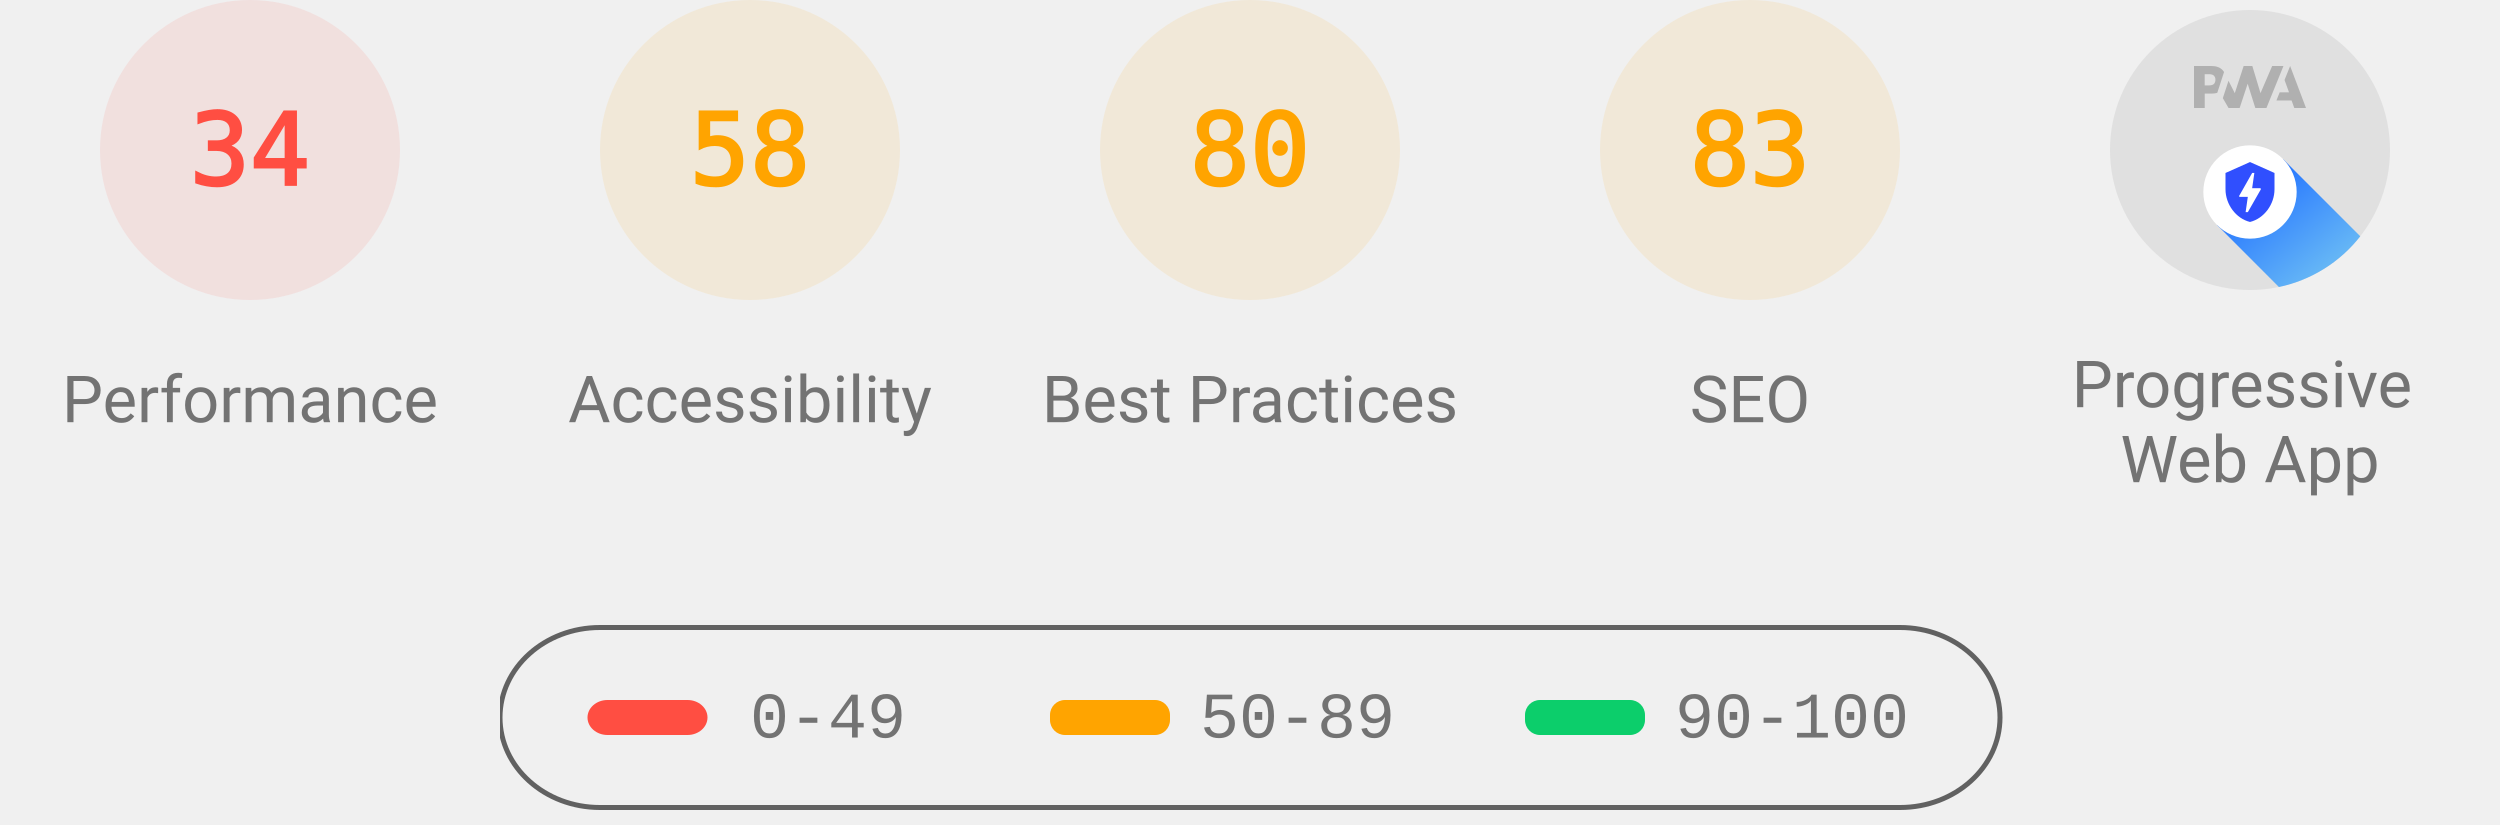
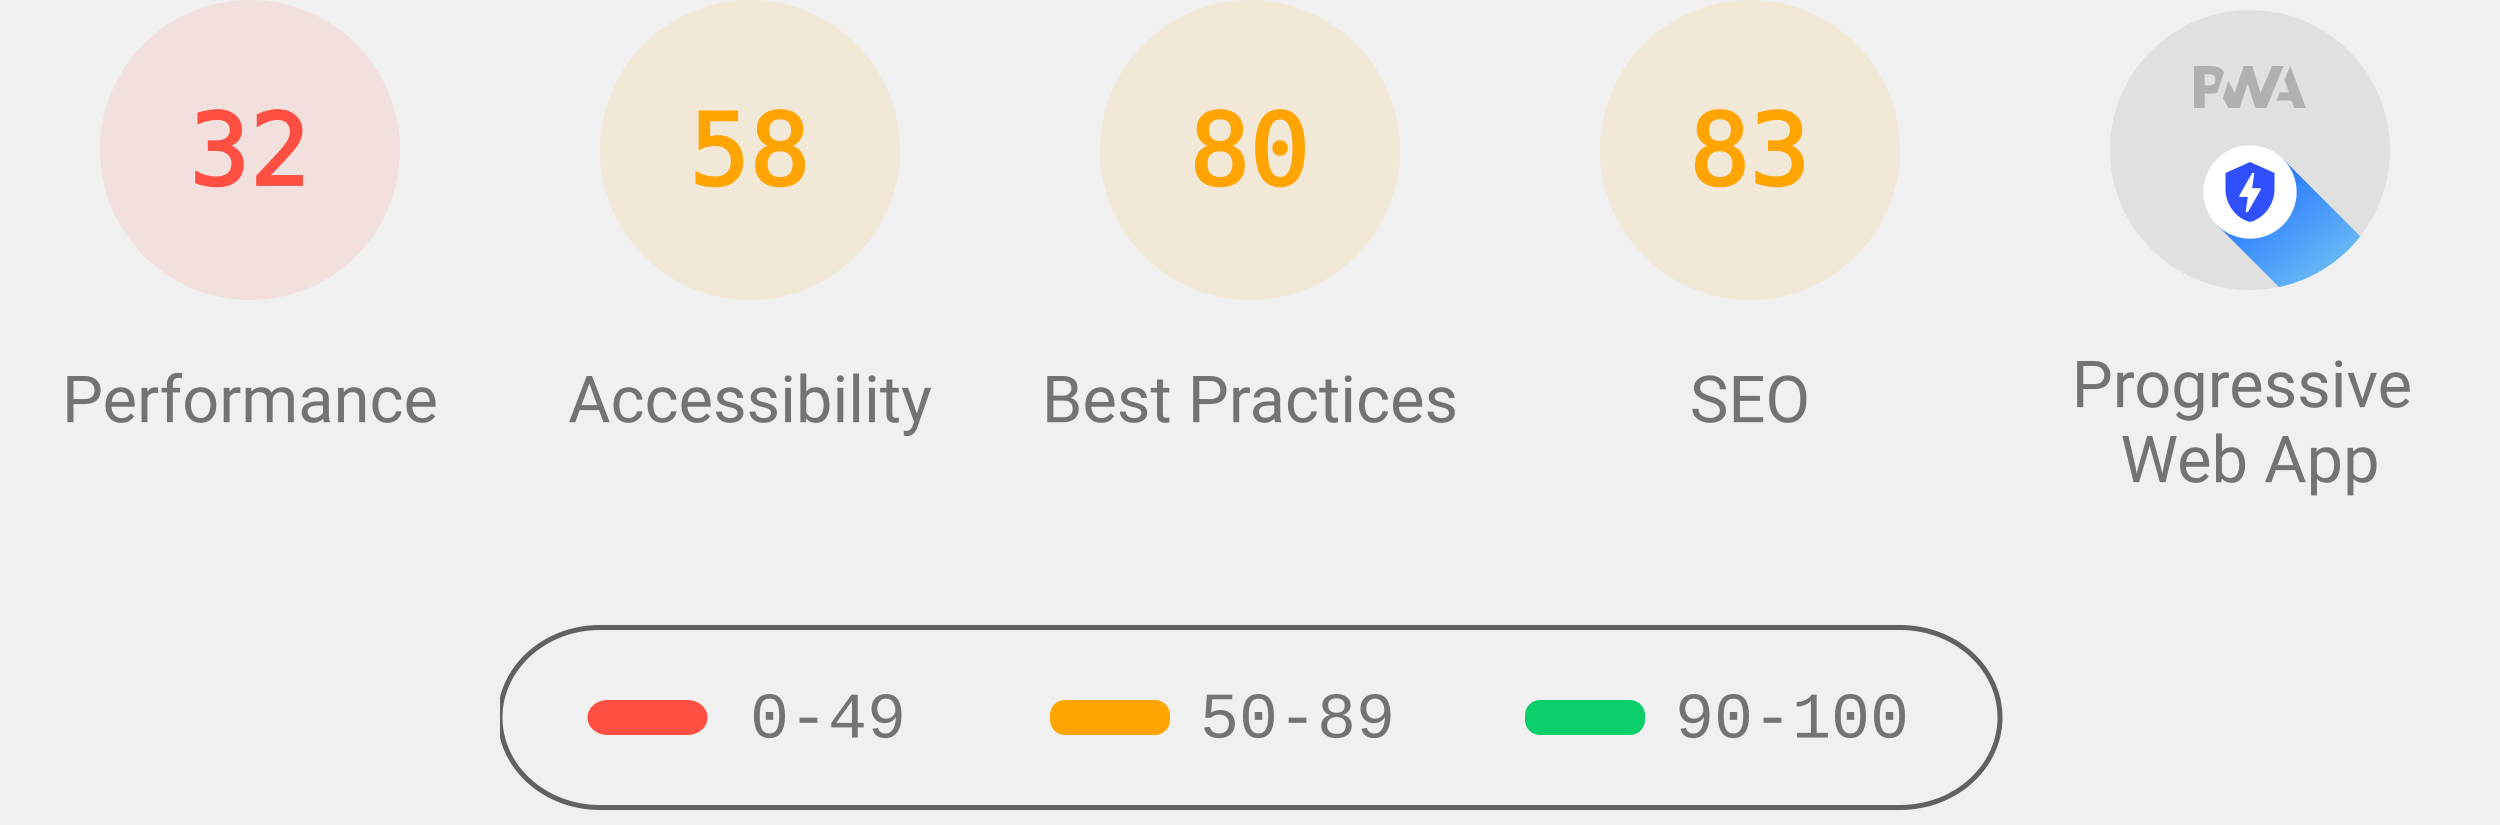
<svg xmlns="http://www.w3.org/2000/svg" class="theme--agnostic" fill="none" width="1000" height="330">
  <style>
			.gauge-base {
				opacity: 0.1
			}

			.gauge-arc {
				fill: none;
				animation-delay: 250ms;
				stroke-linecap: round;
				transform: rotate(-90deg);
				transform-origin: 100px 60px;
				animation: load-gauge 1s ease forwards
			}

			.guage-text {
				font-size: 40px;
				font-family: monospace;
				text-align: center
			}

			.guage-red {
				color: #ff4e42;
				fill: #ff4e42;
				stroke: #ff4e42
			}
			.guage-orange {
				color: #ffa400;
				fill: #ffa400;
				stroke: #ffa400
			}
			.guage-green {
				color: #0cce6b;
				fill: #0cce6b;
				stroke: #0cce6b
			}
			.theme--agnostic .guage-undefined {
				color: #5c5c5c;
				fill: #5c5c5c;
				stroke: #5c5c5c
			}
			.theme--light .guage-undefined {
				color: #1e1e1e;
				fill: #1e1e1e;
				stroke: #1e1e1e
			}
			.theme--dark .guage-undefined {
				color: #f5f5f5;
				fill: #f5f5f5;
				stroke: #f5f5f5
			}

			.guage-title {
				stroke: none;
				font-size: 26px;
				line-height: 26px;
				font-family: Roboto, Halvetica, Arial, sans-serif
			}
			.metric.guage-title {
				font-family: 'Courier New', Courier, monospace
			}
			.theme--agnostic .guage-title {
				color: #737373;
				fill: #737373
			}
			.theme--light .guage-title {
				color: #212121;
				fill: #212121
			}
			.theme--dark .guage-title {
				color: #f5f5f5;
				fill: #f5f5f5
			}

			@keyframes load-gauge {
				from {
					stroke-dasharray: 0 352.858
				}
			}
			.lh-gauge--pwa__disc {
				fill: #e0e0e0
			}
			.lh-gauge--pwa__logo {
				position: relative;
				fill: #b0b0b0
			}
			.lh-gauge--pwa__invisible {
				display: none
			}
			.lh-gauge--pwa__visible {
				display: inline
			}
			.guage-invisible {
				display: none
			}
			.lh-gauge--pwa__logo--primary-color {
				fill: #304ffe
			}
			.theme--agnostic .lh-gauge--pwa__logo--secondary-color {
				fill: #787878
			}
			.theme--light .lh-gauge--pwa__logo--secondary-color {
				fill: #3d3d3d
			}
			.theme--dark .lh-gauge--pwa__logo--secondary-color {
				fill: #d8b6b6
			}
			.theme--light #svg_2 {
				stroke: #00000022
			}
			.theme--agnostic #svg_2 {
				stroke: #616161
			}
			.theme--light #svg_2 {
				stroke: #00000022
			}
			.theme--dark #svg_2 {
				stroke: #f5f5f566
			}
		</style>
  <svg class="guage-div guage-perf guage-red" viewBox="0 0 200 200" width="200" height="200" x="0" y="0">
    <circle class="gauge-base" r="56" cx="100" cy="60" stroke-width="8" />
-     <circle class="gauge-arc guage-arc-1" r="56" cx="100" cy="60" stroke-width="8" style="stroke-dasharray: 119.632, 351.858;" />
-     <text class="guage-text" x="100px" y="60px" alignment-baseline="central" dominant-baseline="central" text-anchor="middle">34</text>
+     <circle class="gauge-arc guage-arc-1" r="56" cx="100" cy="60" stroke-width="8" style="stroke-dasharray: 112.595, 351.858;" />
+     <text class="guage-text" x="100px" y="60px" alignment-baseline="central" dominant-baseline="central" text-anchor="middle">32</text>
    <text class="guage-title" x="100px" y="160px" alignment-baseline="central" dominant-baseline="central" text-anchor="middle">Performance</text>
  </svg>
  <svg class="guage-div guage-acc guage-orange" viewBox="0 0 200 200" width="200" height="200" x="200" y="0">
    <circle class="gauge-base" r="56" cx="100" cy="60" stroke-width="8" />
    <circle class="gauge-arc guage-arc-2" r="56" cx="100" cy="60" stroke-width="8" style="stroke-dasharray: 204.078, 351.858;" />
    <text class="guage-text" x="100px" y="60px" alignment-baseline="central" dominant-baseline="central" text-anchor="middle">58</text>
    <text class="guage-title" x="100px" y="160px" alignment-baseline="central" dominant-baseline="central" text-anchor="middle">Accessibility</text>
  </svg>
  <svg class="guage-div guage-best guage-orange" viewBox="0 0 200 200" width="200" height="200" x="400" y="0">
    <circle class="gauge-base" r="56" cx="100" cy="60" stroke-width="8" />
    <circle class="gauge-arc guage-arc-3" r="56" cx="100" cy="60" stroke-width="8" style="stroke-dasharray: 281.486, 351.858;" />
    <text class="guage-text" x="100px" y="60px" alignment-baseline="central" dominant-baseline="central" text-anchor="middle">80</text>
    <text class="guage-title" x="100px" y="160px" alignment-baseline="central" dominant-baseline="central" text-anchor="middle">Best Practices</text>
  </svg>
  <svg class="guage-div guage-seo guage-orange" viewBox="0 0 200 200" width="200" height="200" x="600" y="0">
    <circle class="gauge-base" r="56" cx="100" cy="60" stroke-width="8" />
    <circle class="gauge-arc guage-arc-4" r="56" cx="100" cy="60" stroke-width="8" style="stroke-dasharray: 292.042, 351.858;" />
    <text class="guage-text" x="100px" y="60px" alignment-baseline="central" dominant-baseline="central" text-anchor="middle">83</text>
    <text class="guage-title" x="100px" y="160px" alignment-baseline="central" dominant-baseline="central" text-anchor="middle">SEO</text>
  </svg>
  <svg class="guage-div guage-pwa " viewBox="0 0 200 200" width="200" height="200" x="800" y="0">
    <svg viewBox="0 0 60 60" width="112" height="112" x="44" y="4">
      <defs>
        <linearGradient id="lh-gauge--pwa__check-circle__gradient-0" x1="50%" y1="0%" x2="50%" y2="100%">
          <stop stop-color="#00C852" offset="0%" />
          <stop stop-color="#009688" offset="100%" />
        </linearGradient>
        <linearGradient id="lh-gauge--pwa__installable__shadow-gradient-0" x1="76.056%" x2="24.111%" y1="82.995%" y2="24.735%">
          <stop stop-color="#A5D6A7" offset="0%" />
          <stop stop-color="#80CBC4" offset="100%" />
        </linearGradient>
        <linearGradient id="lh-gauge--pwa__fast-reliable__shadow-gradient-0" x1="76.056%" y1="82.995%" x2="25.678%" y2="26.493%">
          <stop stop-color="#64B5F6" offset="0%" />
          <stop stop-color="#2979FF" offset="100%" />
        </linearGradient>
        <g id="lh-gauge--pwa__fast-reliable-badge-0">
          <circle fill="#FFFFFF" cx="10" cy="10" r="10" />
          <path fill="#304FFE" d="M10 3.58l5.25 2.34v3.5c0 3.23-2.24 6.26-5.25 7-3.01-.74-5.25-3.77-5.25-7v-3.5L10 3.58zm-.47 10.74l2.76-4.83.03-.07c.04-.08 0-.24-.22-.24h-1.64l.47-3.26h-.47l-2.7 4.77c-.02.01.05-.1-.04.05-.09.16-.1.31.18.31h1.63l-.47 3.27h.47z" />
        </g>
        <g id="lh-gauge--pwa__installable-badge-0">
          <circle fill="#FFFFFF" cx="10" cy="10" r="10" />
          <path fill="#009688" d="M10 4.167A5.835 5.835 0 0 0 4.167 10 5.835 5.835 0 0 0 10 15.833 5.835 5.835 0 0 0 15.833 10 5.835 5.835 0 0 0 10 4.167zm2.917 6.416h-2.334v2.334H9.417v-2.334H7.083V9.417h2.334V7.083h1.166v2.334h2.334v1.166z" />
        </g>
      </defs>
      <g stroke="none" fill-rule="nonzero">
        <circle class="lh-gauge--pwa__disc" cx="30" cy="30" r="30" />
        <g class="lh-gauge--pwa__logo">
          <path d="M35.66 19.39l.7-1.75h2L37.4 15 38.6 12l3.4 9h-2.51l-.58-1.61z" />
          <path d="M33.52 21l3.65-9h-2.42l-2.5 5.82L30.5 12h-1.86l-1.9 5.82-1.35-2.65-1.21 3.72L25.4 21h2.38l1.72-5.2 1.64 5.2z" />
          <path fill-rule="nonzero" d="M20.3 17.91h1.48c.45 0 .85-.05 1.2-.15l.39-1.18 1.07-3.3a2.64 2.64 0 0 0-.28-.37c-.55-.6-1.36-.91-2.42-.91H18v9h2.3V17.9zm1.96-3.84c.22.22.33.5.33.87 0 .36-.1.65-.29.87-.2.23-.59.35-1.15.35h-.86v-2.41h.87c.52 0 .89.1 1.1.32z" />
        </g>
        <rect class="lh-gauge--pwa__component lh-gauge--pwa__na-line lh-gauge--pwa__invisible" fill="#FFFFFF" x="20" y="32" width="20" height="4" rx="2" />
        <g class="lh-gauge--pwa__component lh-gauge--pwa__fast-reliable-badge lh-gauge--pwa__visible" transform="translate(20, 29)">
          <path fill="url(#lh-gauge--pwa__fast-reliable__shadow-gradient-0)" d="M33.63 19.49A30 30 0 0 1 16.2 30.36L3 17.14 17.14 3l16.49 16.49z" />
          <use href="#lh-gauge--pwa__fast-reliable-badge-0" />
        </g>
        <g class="lh-gauge--pwa__component lh-gauge--pwa__installable-badge lh-gauge--pwa__invisible" transform="translate(20, 29)">
          <path fill="url(#lh-gauge--pwa__installable__shadow-gradient-0)" d="M33.629 19.487c-4.272 5.453-10.391 9.39-17.415 10.869L3 17.142 17.142 3 33.63 19.487z" />
          <use href="#lh-gauge--pwa__installable-badge-0" />
        </g>
        <g class="lh-gauge--pwa__component lh-gauge--pwa__fast-reliable-installable-badges lh-gauge--pwa__invisible">
          <g transform="translate(8, 29)">
            <path fill="url(#lh-gauge--pwa__fast-reliable__shadow-gradient-0)" d="M16.321 30.463L3 17.143 17.142 3l22.365 22.365A29.864 29.864 0 0 1 22 31c-1.942 0-3.84-.184-5.679-.537z" />
            <use href="#lh-gauge--pwa__fast-reliable-badge-0" />
          </g>
          <g transform="translate(32, 29)">
            <path fill="url(#lh-gauge--pwa__installable__shadow-gradient-0)" d="M25.982 11.84a30.107 30.107 0 0 1-13.08 15.203L3 17.143 17.142 3l8.84 8.84z" />
            <use href="#lh-gauge--pwa__installable-badge-0" />
          </g>
        </g>
        <g class="lh-gauge--pwa__component lh-gauge--pwa__check-circle lh-gauge--pwa__invisible" transform="translate(18, 28)">
          <circle fill="#FFFFFF" cx="12" cy="12" r="12" />
          <path fill="url(#lh-gauge--pwa__check-circle__gradient-0)" d="M12 2a10 10 0 1 0 0 20 10 10 0 0 0 0-20zm-2 15l-5-5 1.41-1.41L10 14.17l7.59-7.59L19 8l-9 9z" />
        </g>
      </g>
    </svg>
    <text class="guage-title" y="160px" alignment-baseline="central" dominant-baseline="central" text-anchor="middle">
      <tspan x="100px" dy="-6px">Progressive</tspan>
      <tspan x="100px" dy="30px">Web App</tspan>
    </text>
  </svg>
  <svg width="604" height="76" x="200" y="250">
    <g>
      <rect fill="none" id="canvas_background" height="80" width="604" y="-1" x="-1" />
      <g display="none" overflow="visible" y="0" x="0" height="100%" width="100%" id="canvasGrid">
        <rect fill="url(#gridpattern)" stroke-width="0" y="0" x="0" height="100%" width="100%" />
      </g>
    </g>
    <g>
      <rect fill-opacity="0" stroke-width="2" rx="40" id="svg_2" height="72" width="600" y="1" x="0" fill="#000000" />
      <rect stroke="#000" rx="8" id="svg_3" height="14" width="48" y="30" x="35" stroke-opacity="null" stroke-width="0" fill="#ff4e42" />
      <rect stroke="#000" rx="6" id="svg_4" height="14" width="48" y="30" x="220" stroke-opacity="null" stroke-width="0" fill="#ffa400" />
      <rect stroke="#000" rx="6" id="svg_5" height="14" width="48" y="30" x="410" stroke-opacity="null" stroke-width="0" fill="#0cce6b" />
      <text class="metric guage-title" xml:space="preserve" text-anchor="start" font-size="26" id="svg_6" y="45" x="100" stroke-opacity="null" stroke-width="0" stroke="#000">0-49</text>
      <text class="metric guage-title" xml:space="preserve" text-anchor="start" font-size="26" id="svg_7" y="45" x="280" stroke-opacity="null" stroke-width="0" stroke="#000">50-89</text>
      <text class="metric guage-title" xml:space="preserve" text-anchor="start" font-size="26" id="svg_8" y="45" x="470" stroke-opacity="null" stroke-width="0" stroke="#000">90-100</text>
    </g>
  </svg>
</svg>
